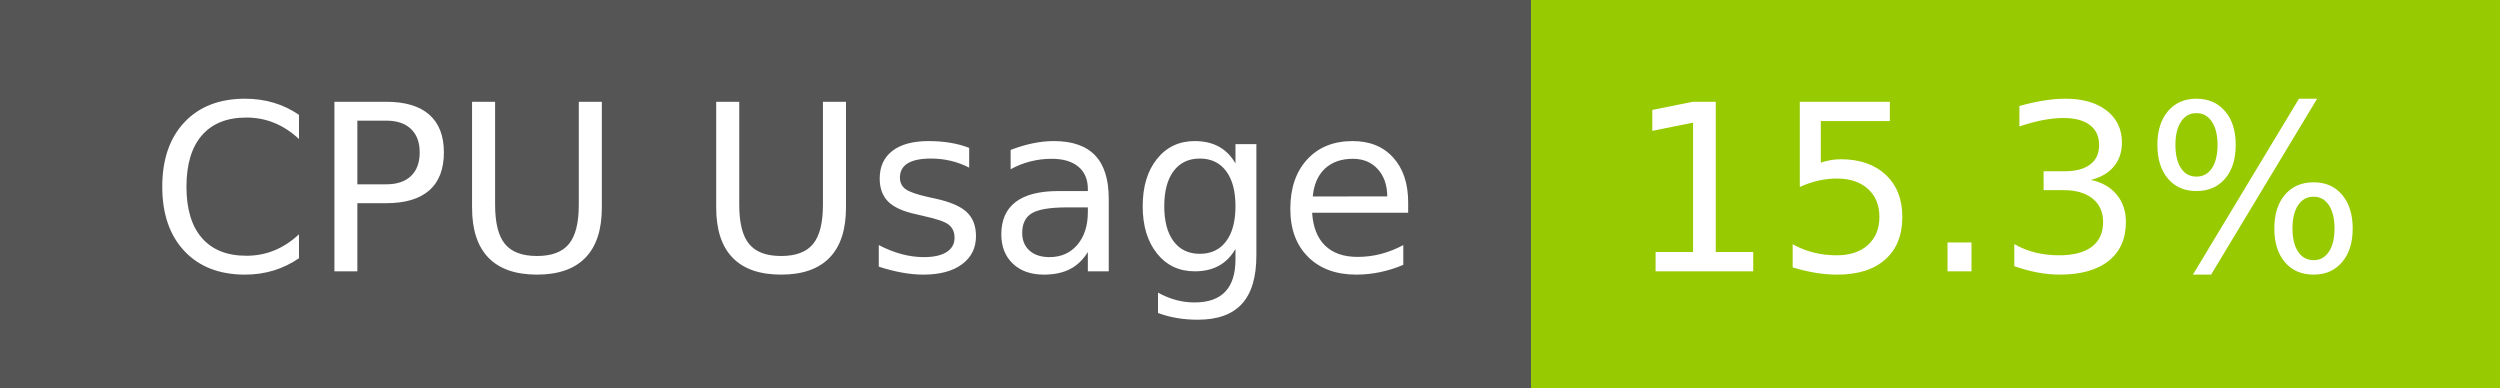
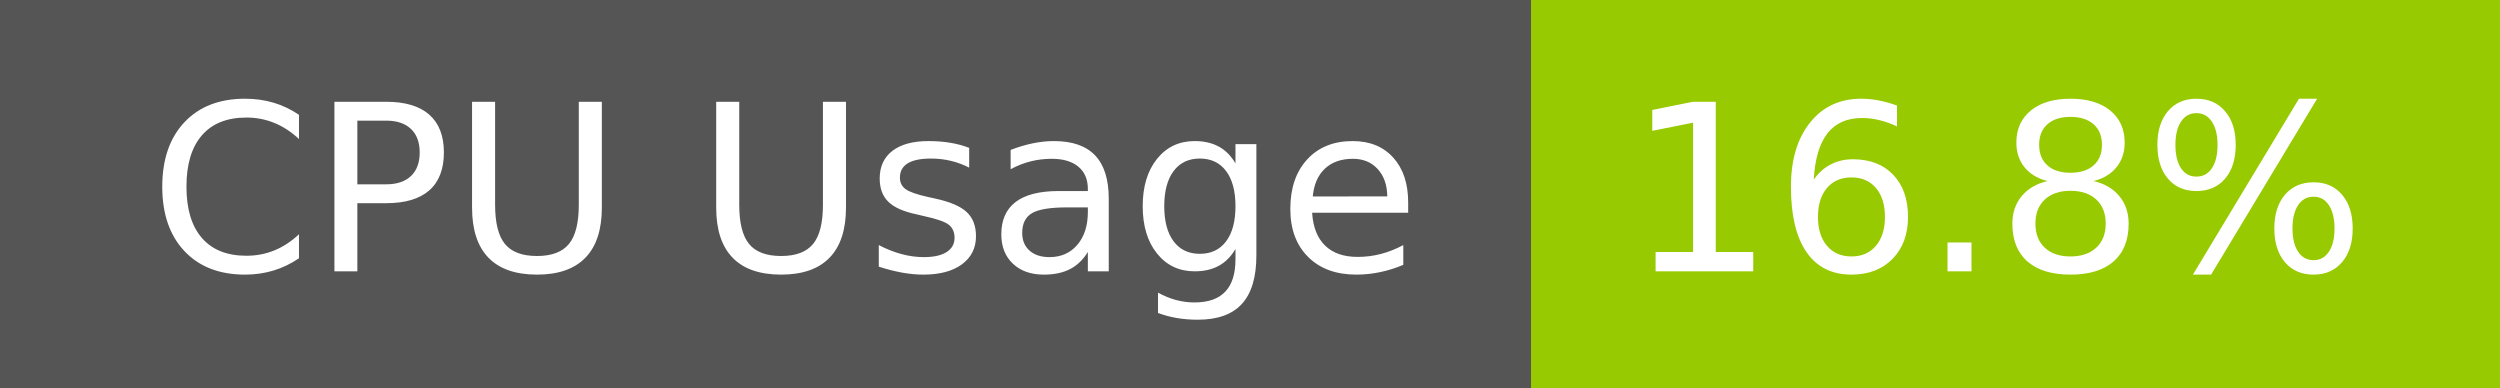
- <svg xmlns="http://www.w3.org/2000/svg" width="129" height="20" role="img" aria-label="CPU Usage: 15.3%">
+ <svg xmlns="http://www.w3.org/2000/svg" width="129" height="20" role="img" aria-label="CPU Usage: 16.8%">
  <g shape-rendering="crispEdges">
    <rect width="79" height="20" fill="#555" />
    <rect x="79" width="50" height="20" fill="#97ca00" />
  </g>
  <g fill="#fff" text-anchor="middle" font-family="Verdana,Geneva,DejaVu Sans,sans-serif" text-rendering="geometricPrecision" font-size="120">
    <text x="405" y="140" transform="scale(.1)" fill="#fff" textLength="665">CPU Usage</text>
-     <text x="1030" y="140" transform="scale(.1)" fill="#fff" textLength="390">15.3%</text>
+     <text x="1030" y="140" transform="scale(.1)" fill="#fff" textLength="390">16.8%</text>
  </g>
</svg>
